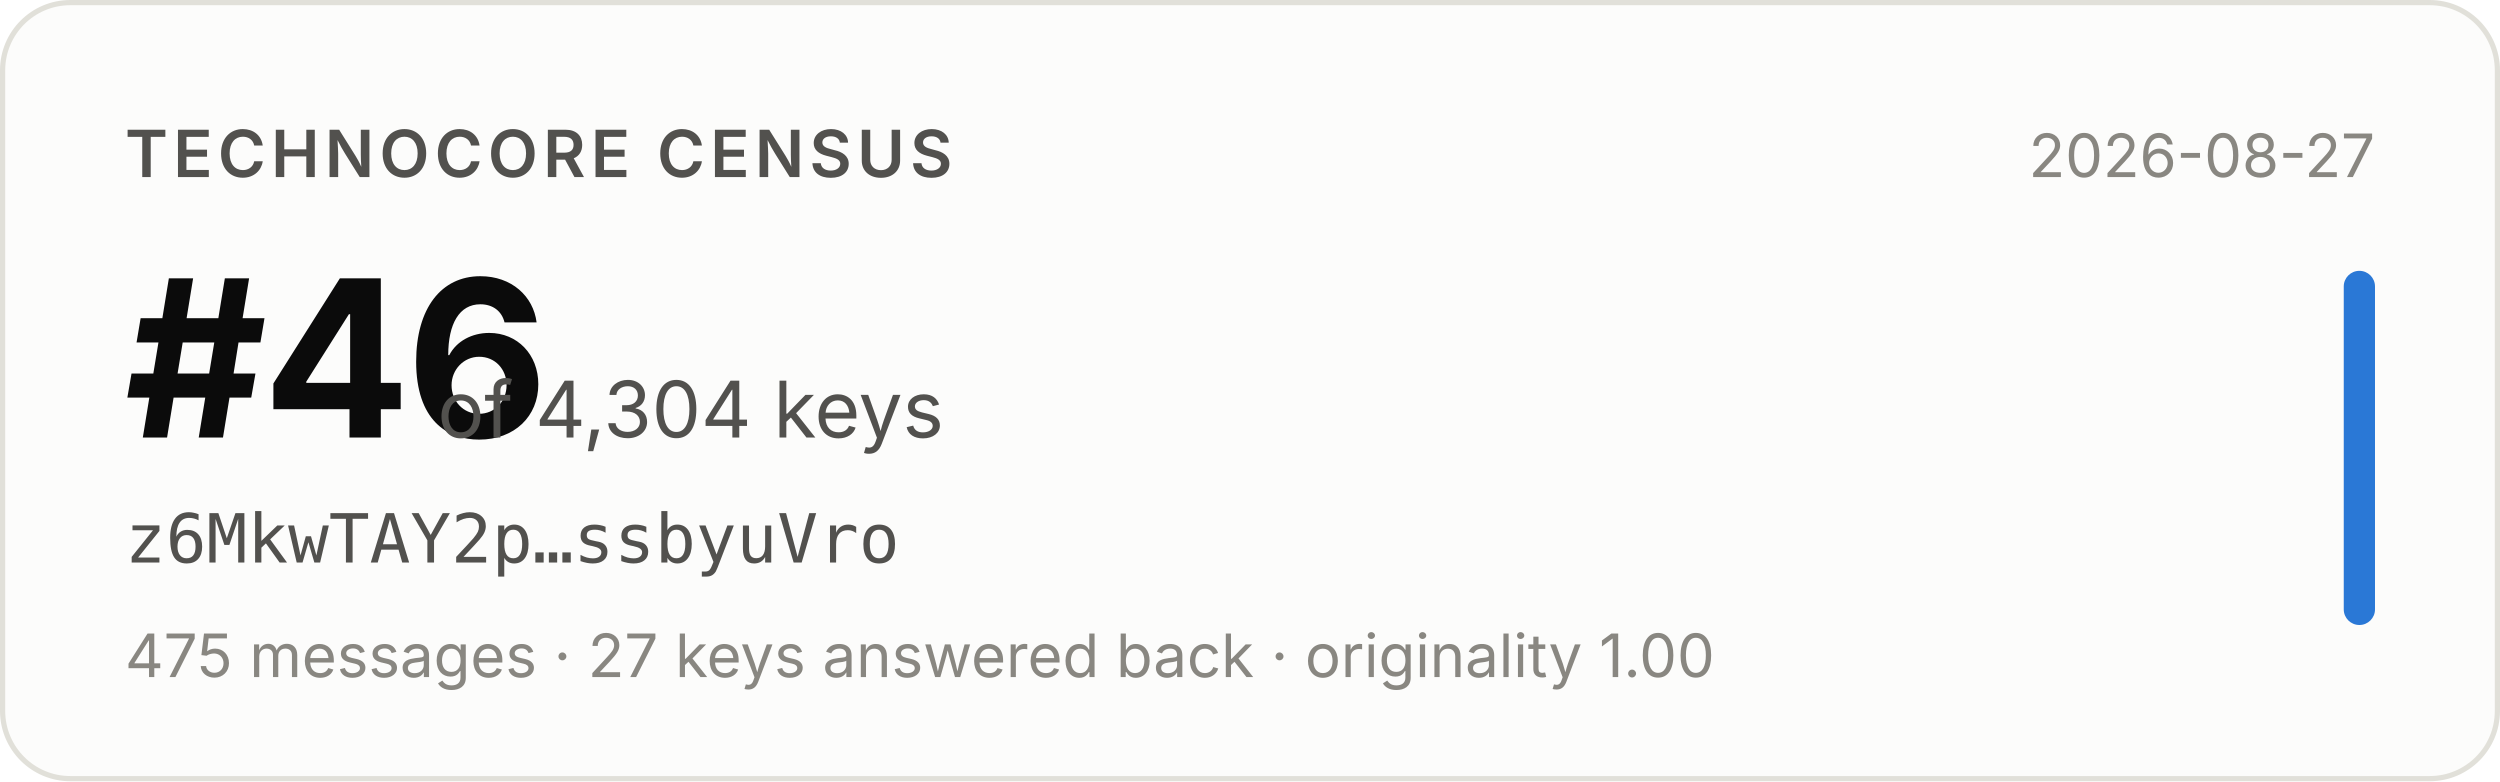
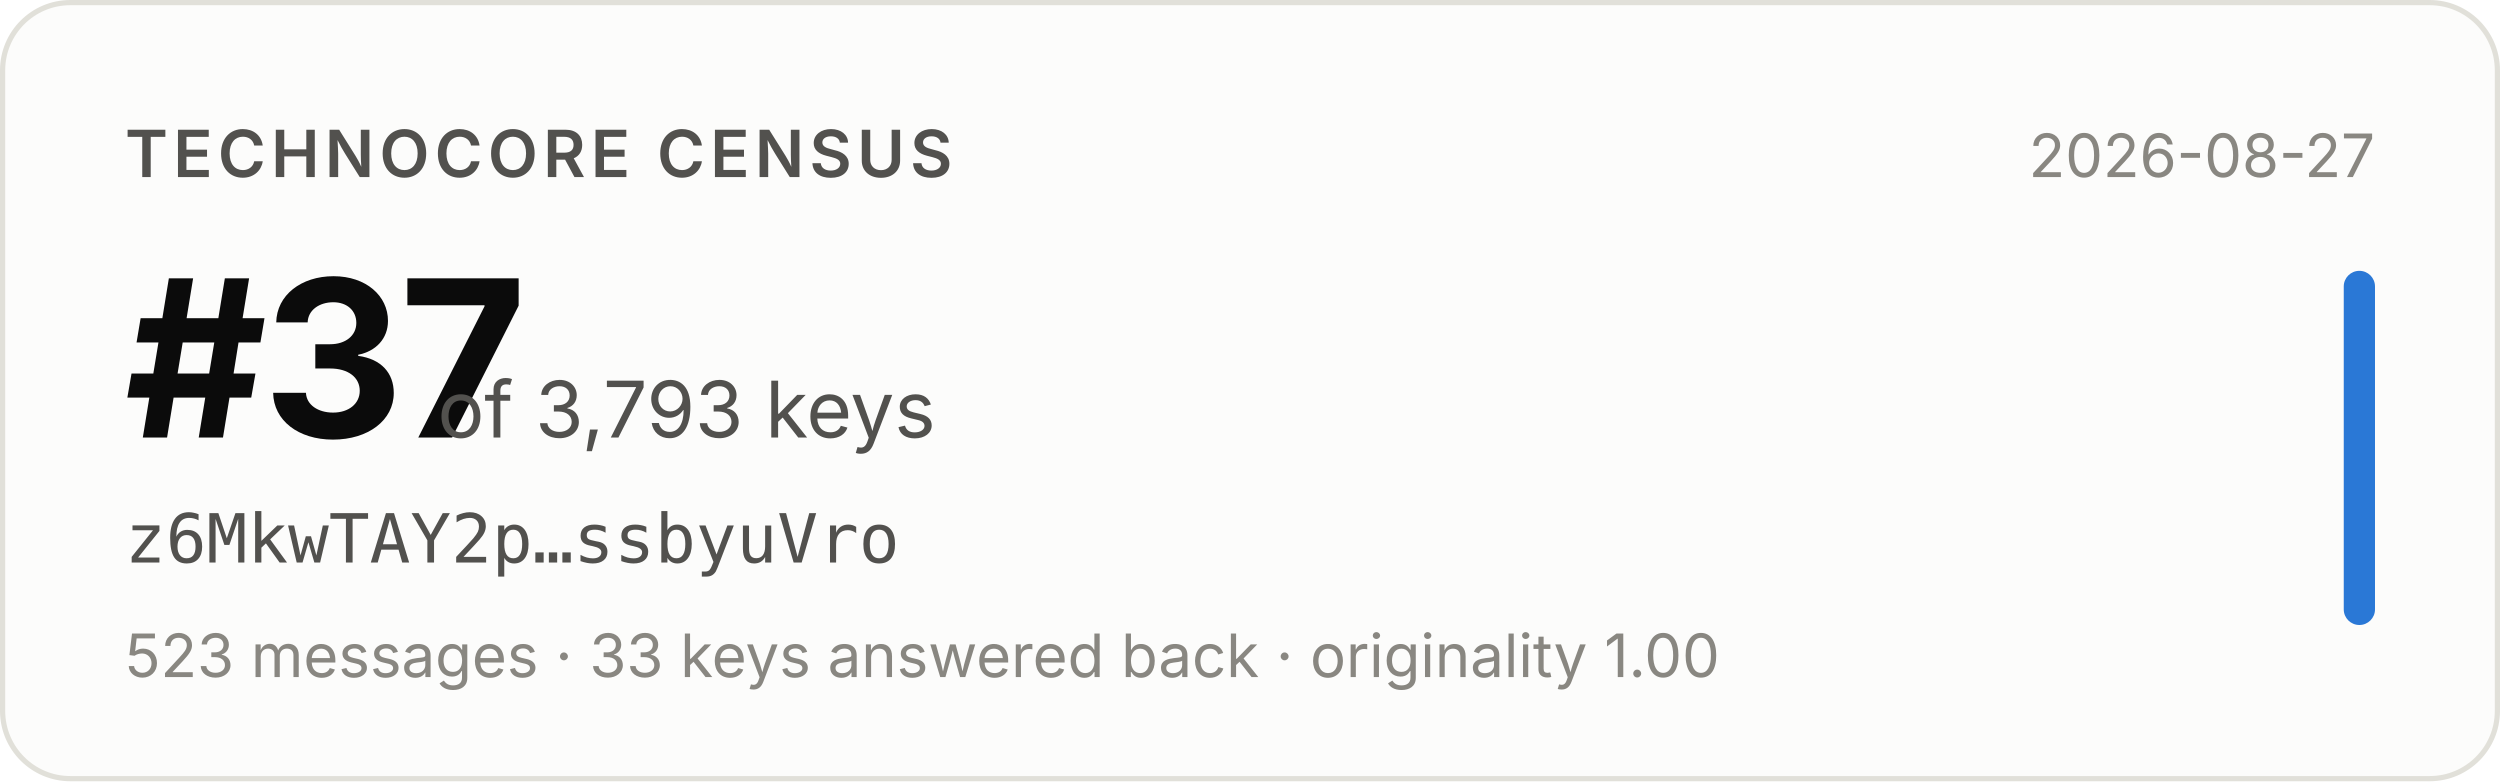
- <svg xmlns="http://www.w3.org/2000/svg" width="480" height="150" viewBox="0 0 480 150" role="img" aria-label="Technocore Census rank #46 of 4,304 keys for z6MkwTAY2p…ssbyuVro, snapshot 2026-08-27">
+ <svg xmlns="http://www.w3.org/2000/svg" width="480" height="150" viewBox="0 0 480 150" role="img" aria-label="Technocore Census rank #37 of 3,793 keys for z6MkwTAY2p…ssbyuVro, snapshot 2026-08-27">
  <rect x="0.5" y="0.5" width="479" height="149" rx="13" fill="#fcfcfb" stroke="#e1e0d9" />
  <g font-family="system-ui, -apple-system, 'Segoe UI', sans-serif">
    <text x="24" y="34" font-size="12.5" font-weight="600" fill="#52514e" letter-spacing="0.08em">TECHNOCORE CENSUS</text>
-     <text x="24" y="84" font-size="42" font-weight="650" fill="#0b0b0b" letter-spacing="-0.02em">#46</text>
-     <text x="84" y="84" font-size="15" fill="#52514e">of 4,304 keys</text>
+     <text x="24" y="84" font-size="42" font-weight="650" fill="#0b0b0b" letter-spacing="-0.02em">#37</text>
+     <text x="84" y="84" font-size="15" fill="#52514e">of 3,793 keys</text>
    <text x="24" y="108" font-size="13" fill="#52514e" font-family="ui-monospace, SFMono-Regular, Menlo, monospace">z6MkwTAY2p…ssbyuVro</text>
-     <text x="24" y="130" font-size="11.5" fill="#898781">475 messages · 27 keys answered back · originality 1.00</text>
+     <text x="24" y="130" font-size="11.5" fill="#898781">523 messages · 33 keys answered back · originality 1.00</text>
    <text x="456" y="34" font-size="11.5" fill="#898781" text-anchor="end">2026-08-27</text>
    <rect x="450" y="52" width="6" height="68" rx="3" fill="#2a78d6" />
  </g>
</svg>
